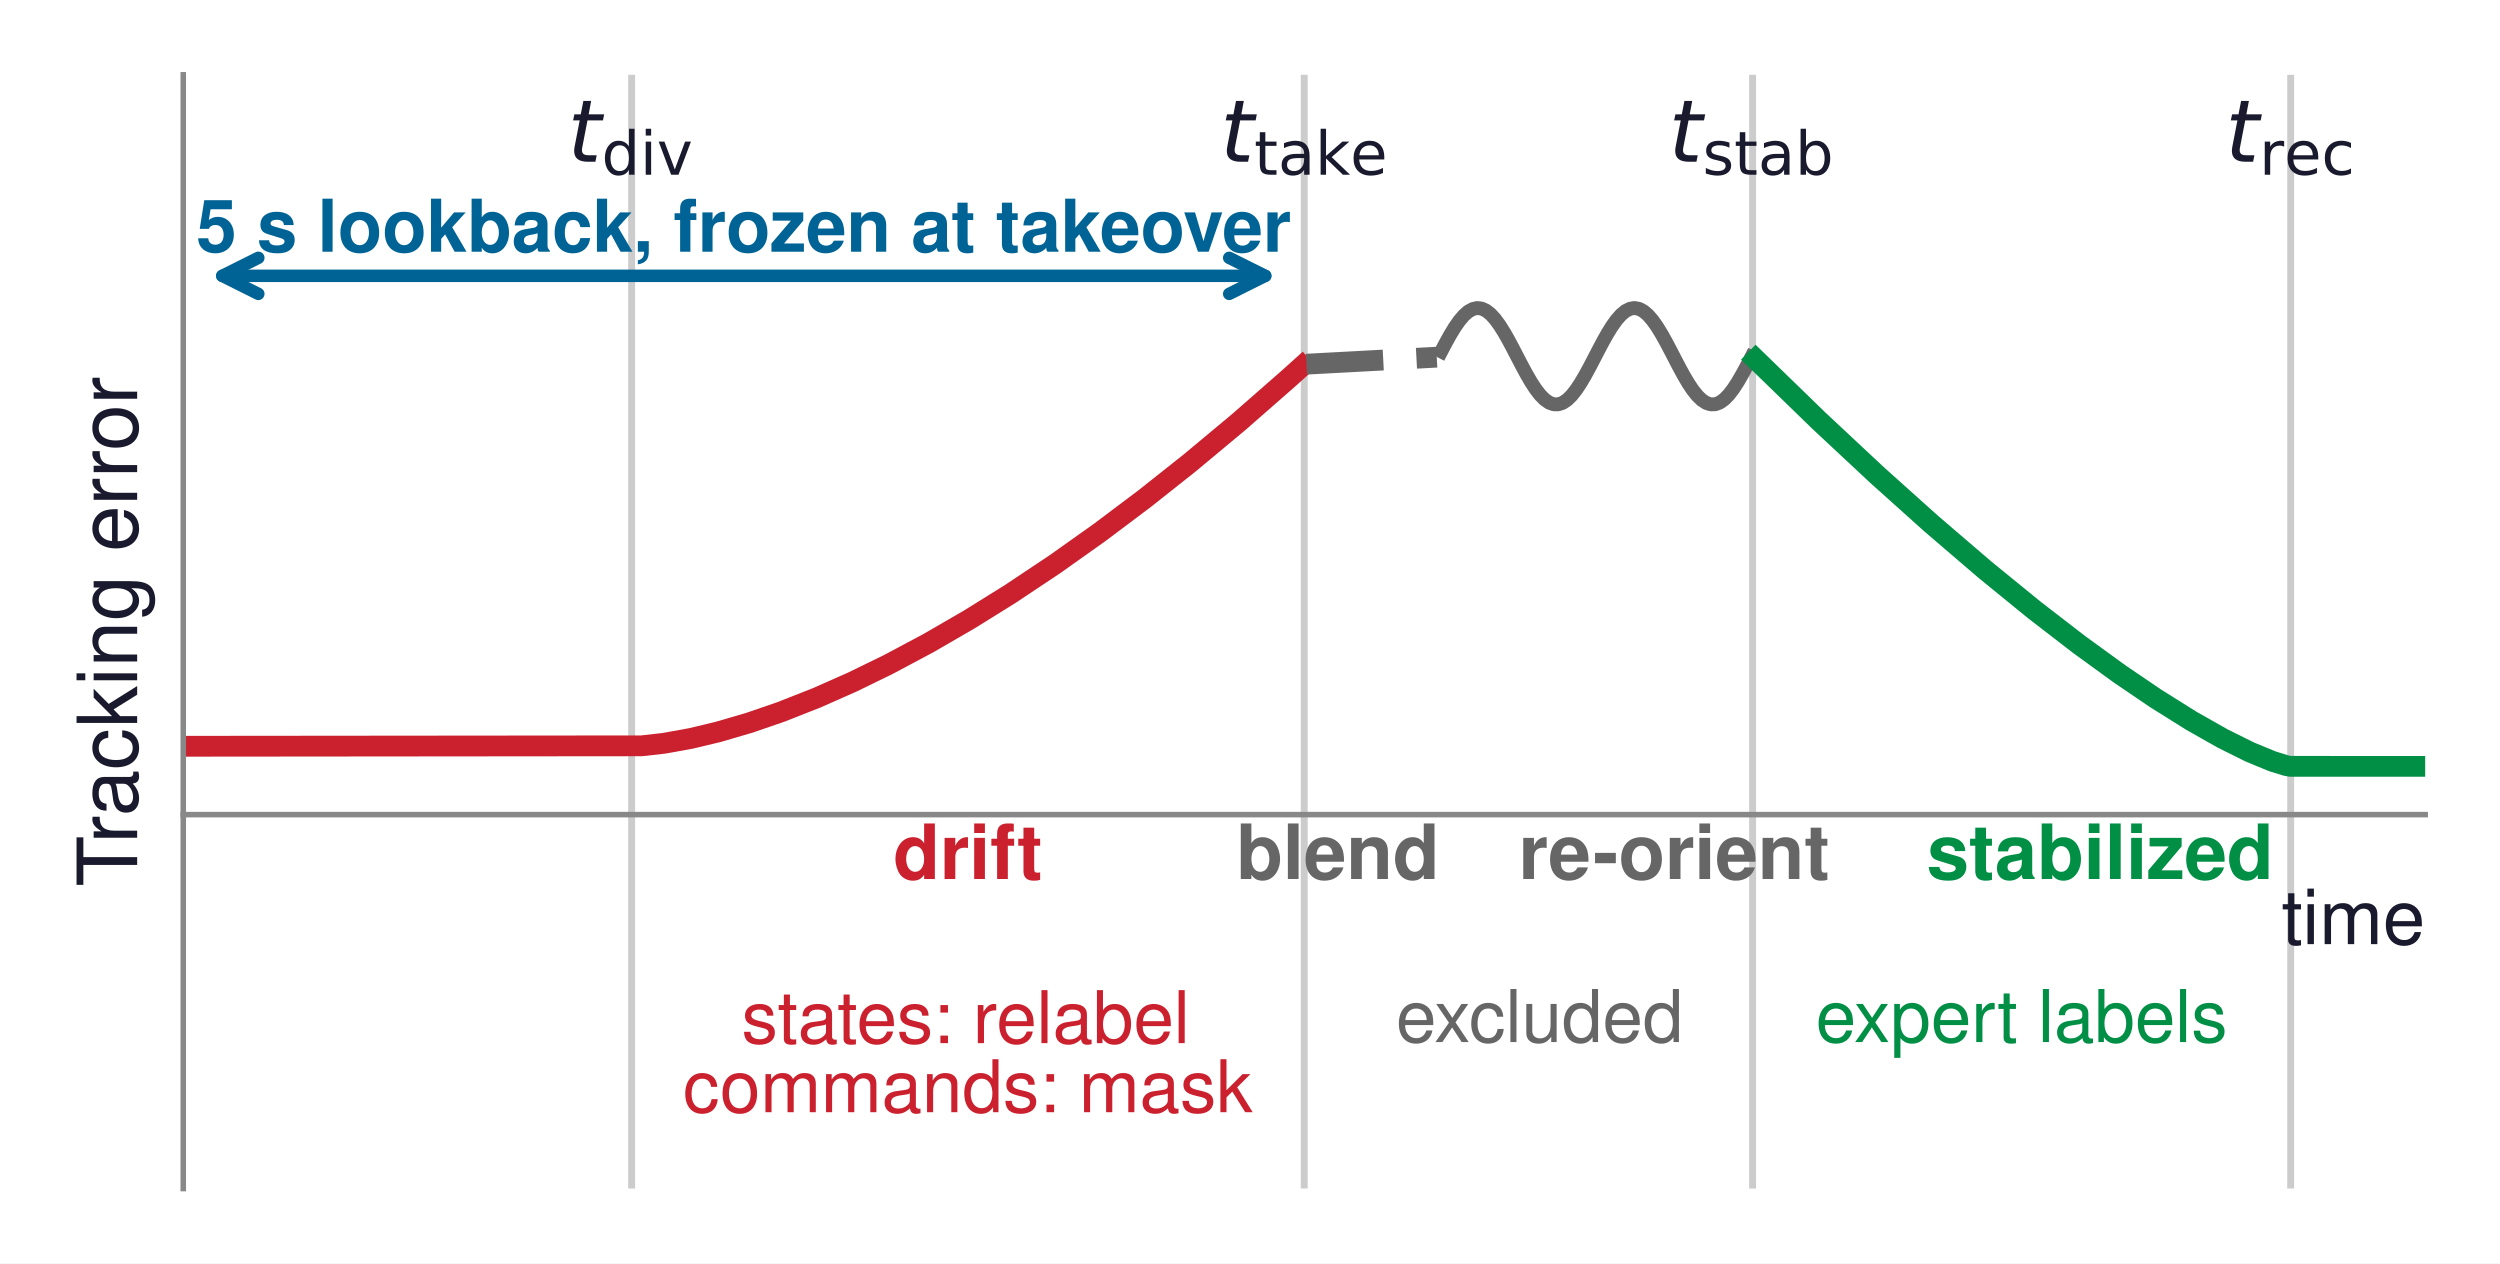
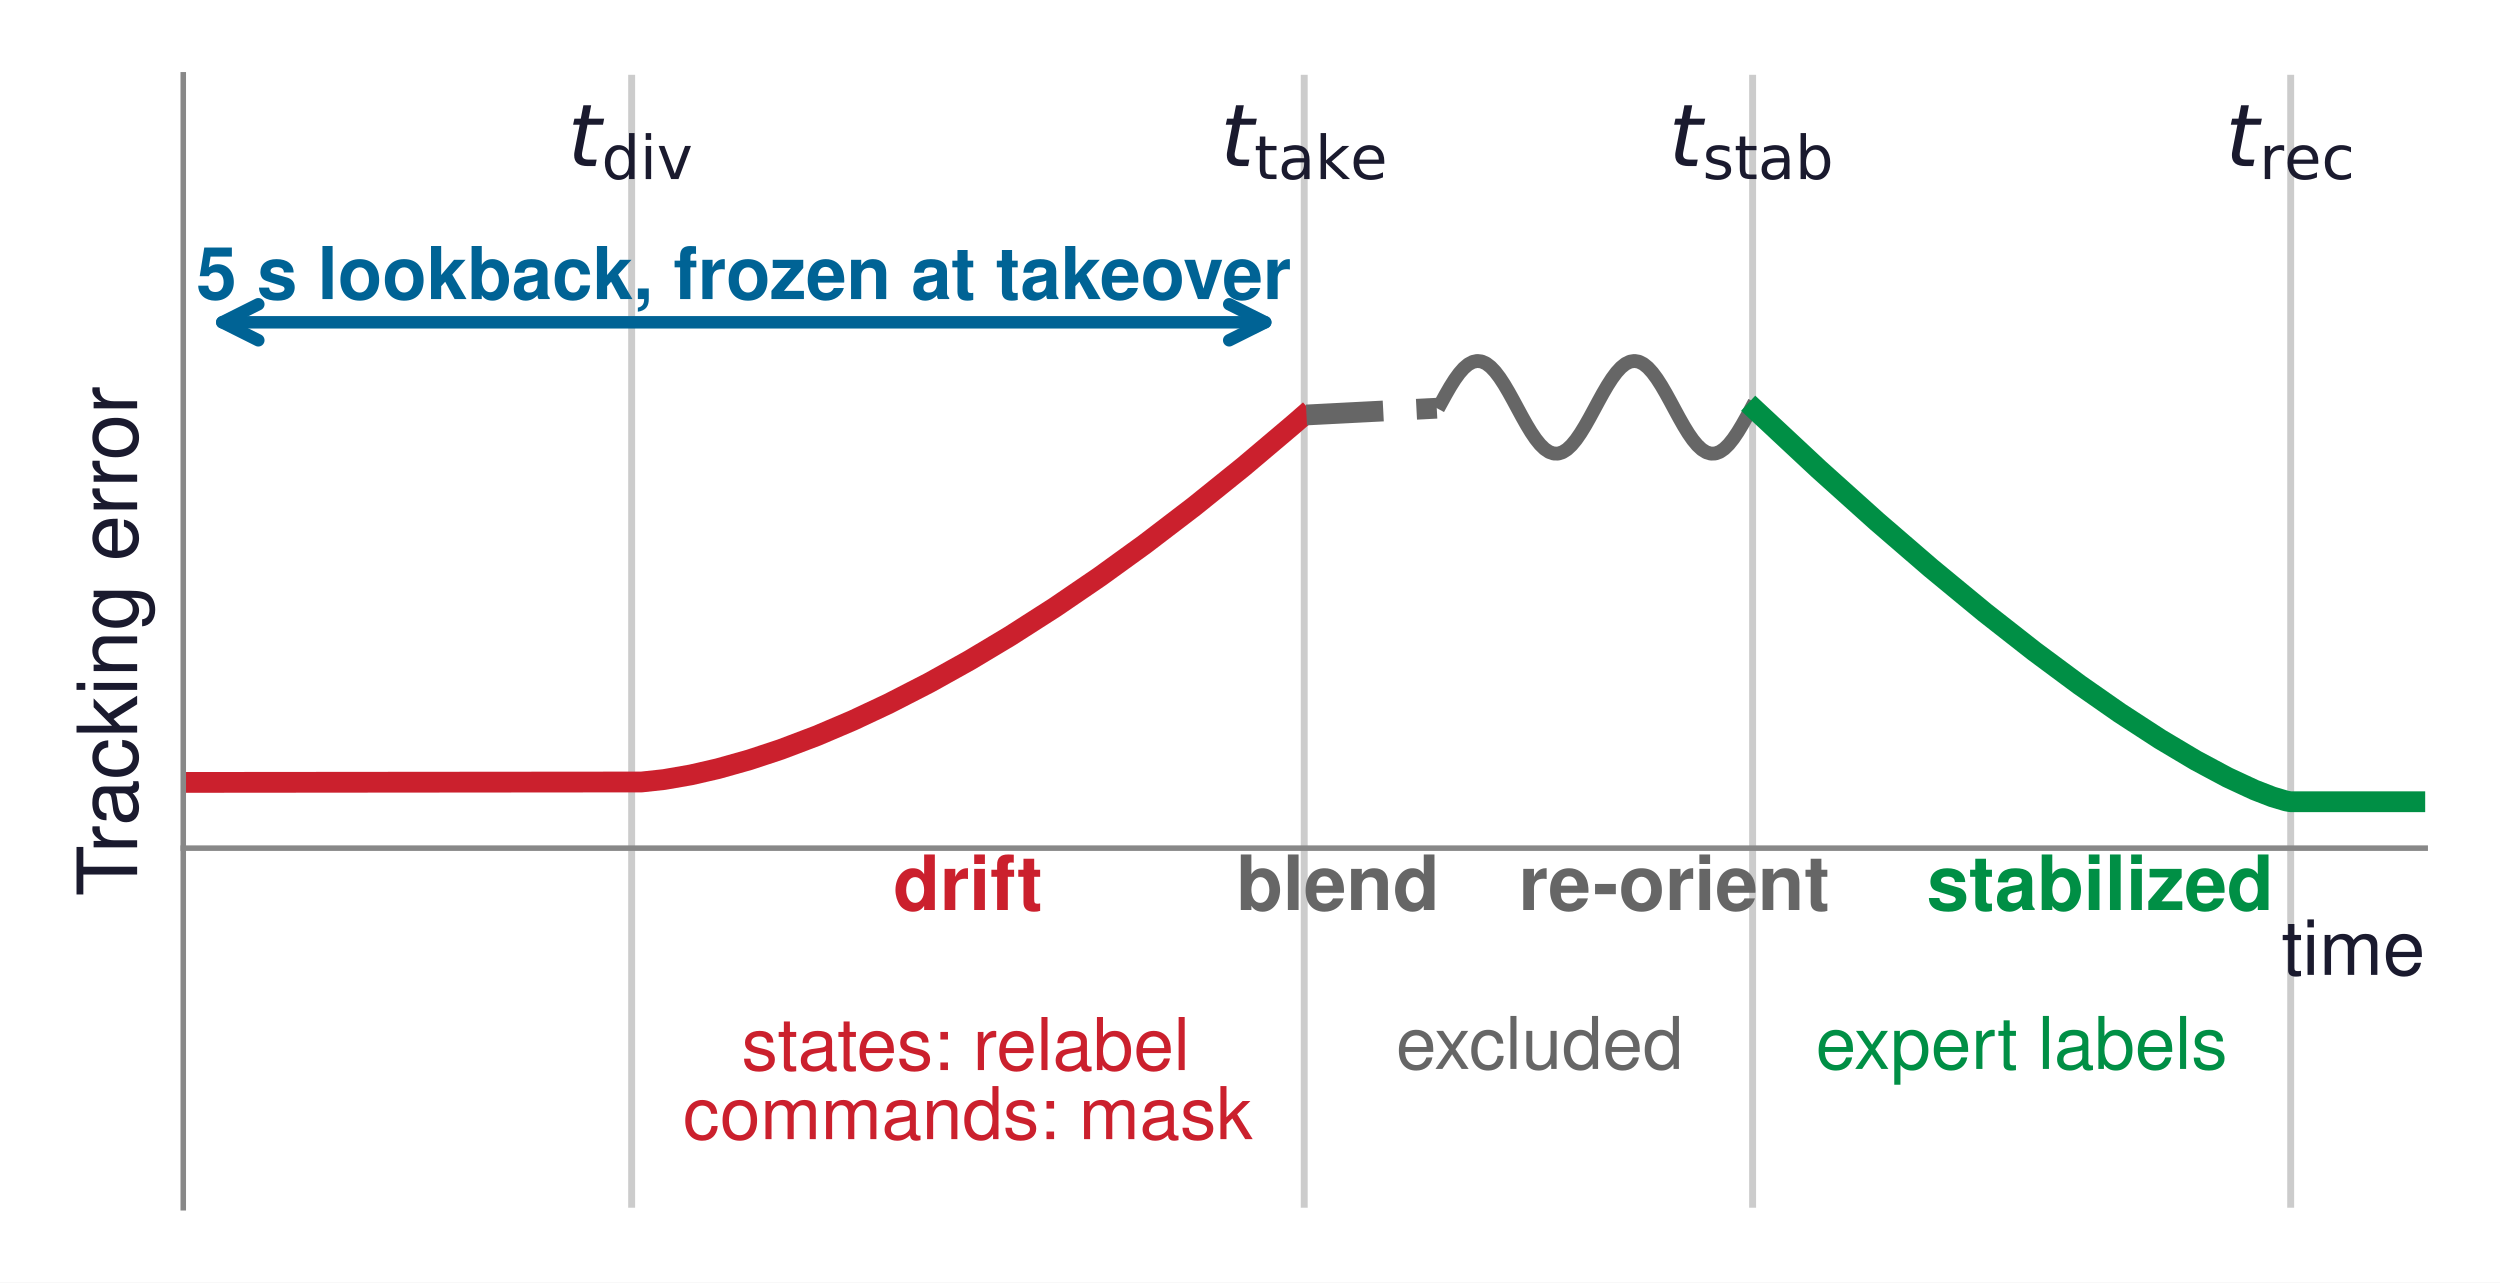
- <svg xmlns="http://www.w3.org/2000/svg" width="360.895pt" height="182.376pt" viewBox="0 0 360.895 182.376" version="1.1">
+ <svg xmlns="http://www.w3.org/2000/svg" width="360.895pt" height="185.148pt" viewBox="0 0 360.895 185.148" version="1.1">
  <defs>
    <style type="text/css">*{stroke-linejoin: round; stroke-linecap: butt}</style>
  </defs>
  <g id="figure_1">
    <g id="patch_1">
-       <path d="M 0 182.376  L 360.895 182.376  L 360.895 0  L 0 0  z " style="fill: #ffffff" />
+       <path d="M 0 185.148  L 360.895 185.148  L 360.895 0  L 0 0  z " style="fill: #ffffff" />
    </g>
    <g id="axes_1">
      <g id="patch_2">
-         <path d="M 26.455 171.576  L 350.095 171.576  L 350.095 10.8  L 26.455 10.8  z " style="fill: #ffffff" />
+         <path d="M 26.455 174.348  L 350.095 174.348  L 350.095 10.8  L 26.455 10.8  z " style="fill: #ffffff" />
      </g>
      <g id="line2d_1">
-         <path d="M 91.183 171.576  L 91.183 10.8  " clip-path="url(#p8257b7b3ea)" style="fill: none; stroke: #cccccc; stroke-linecap: square" />
+         <path d="M 91.183 174.348  L 91.183 10.8  " clip-path="url(#pef720d3960)" style="fill: none; stroke: #cccccc; stroke-linecap: square" />
      </g>
      <g id="line2d_2">
-         <path d="M 188.275 171.576  L 188.275 10.8  " clip-path="url(#p8257b7b3ea)" style="fill: none; stroke: #cccccc; stroke-linecap: square" />
+         <path d="M 188.275 174.348  L 188.275 10.8  " clip-path="url(#pef720d3960)" style="fill: none; stroke: #cccccc; stroke-linecap: square" />
      </g>
      <g id="line2d_3">
-         <path d="M 253.003 171.576  L 253.003 10.8  " clip-path="url(#p8257b7b3ea)" style="fill: none; stroke: #cccccc; stroke-linecap: square" />
+         <path d="M 253.003 174.348  L 253.003 10.8  " clip-path="url(#pef720d3960)" style="fill: none; stroke: #cccccc; stroke-linecap: square" />
      </g>
      <g id="line2d_4">
-         <path d="M 330.677 171.576  L 330.677 10.8  " clip-path="url(#p8257b7b3ea)" style="fill: none; stroke: #cccccc; stroke-linecap: square" />
+         <path d="M 330.677 174.348  L 330.677 10.8  " clip-path="url(#pef720d3960)" style="fill: none; stroke: #cccccc; stroke-linecap: square" />
      </g>
      <g id="matplotlib.axis_1" />
      <g id="matplotlib.axis_2">
        <g id="text_1">
-           <text style="font-size: 12px; font-family: 'Helvetica', 'Arial', 'DejaVu Sans', sans-serif; text-anchor: middle; fill: #1a1a2e" x="19.8" y="91.188" transform="rotate(-90 19.8 91.188)">Tracking error</text>
+           <text style="font-size: 12px; font-family: 'Helvetica', 'Arial', 'DejaVu Sans', sans-serif; text-anchor: middle; fill: #1a1a2e" x="19.8" y="92.574" transform="rotate(-90 19.8 92.574)">Tracking error</text>
        </g>
      </g>
      <g id="line2d_5">
-         <path d="M 26.455 107.73  L 92.61 107.666  L 95.853 107.301  L 99.744 106.597  L 103.636 105.667  L 108.176 104.338  L 112.716 102.776  L 117.904 100.732  L 123.093 98.435  L 128.282 95.901  L 134.119 92.785  L 139.956 89.404  L 145.793 85.771  L 152.279 81.452  L 158.765 76.848  L 165.251 71.972  L 171.736 66.832  L 178.871 60.884  L 186.005 54.638  L 187.951 52.885  L 187.951 52.885  " clip-path="url(#p8257b7b3ea)" style="fill: none; stroke: #cb202d; stroke-width: 3; stroke-linecap: square" />
+         <path d="M 26.455 112.948  L 92.61 112.886  L 95.853 112.535  L 99.744 111.859  L 103.636 110.964  L 108.176 109.686  L 112.716 108.184  L 117.904 106.218  L 123.093 104.009  L 128.282 101.572  L 134.119 98.576  L 139.956 95.324  L 145.793 91.83  L 152.279 87.676  L 158.765 83.249  L 165.251 78.559  L 172.385 73.108  L 179.519 67.362  L 186.654 61.33  L 187.951 60.203  L 187.951 60.203  " clip-path="url(#pef720d3960)" style="fill: none; stroke: #cb202d; stroke-width: 3; stroke-linecap: square" />
      </g>
      <g id="line2d_6">
-         <path d="M 188.599 52.573  L 189.248 52.538  L 189.896 52.503  L 190.545 52.468  L 191.194 52.433  L 191.842 52.398  L 192.491 52.363  L 193.139 52.328  L 193.788 52.294  L 194.436 52.259  L 195.085 52.224  L 195.734 52.189  L 196.382 52.154  L 197.031 52.119  L 197.679 52.084  L 198.328 52.049  L 198.977 52.014  L 199.625 51.979  L 200.274 51.945  L 200.922 51.91  L 201.571 51.875  L 202.219 51.84  L 202.868 51.805  L 203.517 51.77  L 204.165 51.735  L 204.814 51.7  L 205.462 51.665  L 206.111 51.631  L 206.759 51.596  L 207.408 51.561  " clip-path="url(#p8257b7b3ea)" style="fill: none; stroke-dasharray: 11.1,4.8; stroke-dashoffset: 0; stroke: #666666; stroke-width: 3" />
+         <path d="M 188.599 59.903  L 189.248 59.87  L 189.896 59.836  L 190.545 59.803  L 191.194 59.769  L 191.842 59.736  L 192.491 59.702  L 193.139 59.669  L 193.788 59.635  L 194.436 59.601  L 195.085 59.568  L 195.734 59.534  L 196.382 59.501  L 197.031 59.467  L 197.679 59.434  L 198.328 59.4  L 198.977 59.367  L 199.625 59.333  L 200.274 59.299  L 200.922 59.266  L 201.571 59.232  L 202.219 59.199  L 202.868 59.165  L 203.517 59.132  L 204.165 59.098  L 204.814 59.064  L 205.462 59.031  L 206.111 58.997  L 206.759 58.964  L 207.408 58.93  " clip-path="url(#pef720d3960)" style="fill: none; stroke-dasharray: 11.1,4.8; stroke-dashoffset: 0; stroke: #666666; stroke-width: 3" />
      </g>
      <g id="line2d_7">
-         <path d="M 208.057 50.727  L 208.705 49.495  L 209.354 48.326  L 210.002 47.258  L 210.651 46.325  L 211.299 45.558  L 211.948 44.981  L 212.597 44.613  L 213.245 44.467  L 213.894 44.546  L 214.542 44.849  L 215.191 45.365  L 215.84 46.078  L 216.488 46.964  L 217.137 47.996  L 217.785 49.138  L 218.434 50.355  L 219.082 51.607  L 219.731 52.853  L 220.38 54.053  L 221.028 55.168  L 221.677 56.162  L 222.325 57.002  L 222.974 57.661  L 223.622 58.118  L 224.271 58.358  L 224.92 58.373  L 225.568 58.163  L 226.217 57.735  L 226.865 57.102  L 227.514 56.285  L 228.162 55.31  L 228.811 54.21  L 229.46 53.019  L 230.108 51.777  L 230.757 50.523  L 231.405 49.299  L 232.054 48.144  L 232.703 47.096  L 233.351 46.188  L 234 45.45  L 234.648 44.906  L 235.297 44.574  L 235.945 44.464  L 236.594 44.58  L 237.243 44.919  L 237.891 45.468  L 238.54 46.211  L 239.188 47.123  L 239.837 48.175  L 240.485 49.333  L 241.134 50.558  L 241.783 51.812  L 242.431 53.053  L 243.08 54.242  L 243.728 55.339  L 244.377 56.31  L 245.026 57.122  L 245.674 57.75  L 246.323 58.172  L 246.971 58.376  L 247.62 58.354  L 248.268 58.108  L 248.917 57.645  L 249.566 56.98  L 250.214 56.136  L 250.863 55.138  L 251.511 54.021  L 252.16 52.819  L 252.808 51.572  " clip-path="url(#p8257b7b3ea)" style="fill: none; stroke: #666666; stroke-width: 2; stroke-linecap: square" />
+         <path d="M 208.057 58.128  L 208.705 56.944  L 209.354 55.82  L 210.002 54.793  L 210.651 53.895  L 211.299 53.157  L 211.948 52.603  L 212.597 52.249  L 213.245 52.108  L 213.894 52.184  L 214.542 52.475  L 215.191 52.972  L 215.84 53.657  L 216.488 54.51  L 217.137 55.502  L 217.785 56.601  L 218.434 57.771  L 219.082 58.975  L 219.731 60.173  L 220.38 61.327  L 221.028 62.399  L 221.677 63.355  L 222.325 64.163  L 222.974 64.797  L 223.622 65.236  L 224.271 65.467  L 224.92 65.482  L 225.568 65.28  L 226.217 64.868  L 226.865 64.259  L 227.514 63.473  L 228.162 62.536  L 228.811 61.478  L 229.46 60.333  L 230.108 59.138  L 230.757 57.933  L 231.405 56.755  L 232.054 55.645  L 232.703 54.636  L 233.351 53.763  L 234 53.054  L 234.648 52.531  L 235.297 52.211  L 235.945 52.106  L 236.594 52.217  L 237.243 52.543  L 237.891 53.071  L 238.54 53.786  L 239.188 54.663  L 239.837 55.675  L 240.485 56.788  L 241.134 57.966  L 241.783 59.172  L 242.431 60.366  L 243.08 61.509  L 243.728 62.564  L 244.377 63.498  L 245.026 64.279  L 245.674 64.882  L 246.323 65.288  L 246.971 65.484  L 247.62 65.463  L 248.268 65.227  L 248.917 64.781  L 249.566 64.142  L 250.214 63.33  L 250.863 62.371  L 251.511 61.296  L 252.16 60.14  L 252.808 58.941  " clip-path="url(#pef720d3960)" style="fill: none; stroke: #666666; stroke-width: 2; stroke-linecap: square" />
      </g>
      <g id="line2d_8">
-         <path d="M 253.457 51.879  L 262.537 60.697  L 270.969 68.576  L 278.752 75.559  L 286.534 82.234  L 293.669 88.05  L 300.155 93.053  L 305.992 97.292  L 311.18 100.816  L 316.369 104.067  L 320.909 106.635  L 324.8 108.568  L 328.043 109.905  L 329.989 110.505  L 330.638 110.629  L 350.095 110.632  L 350.095 110.632  " clip-path="url(#p8257b7b3ea)" style="fill: none; stroke: #008f45; stroke-width: 3; stroke-linecap: square" />
+         <path d="M 253.457 59.236  L 262.537 67.717  L 270.969 75.294  L 278.752 82.009  L 286.534 88.428  L 293.669 94.021  L 300.155 98.833  L 305.992 102.91  L 311.829 106.705  L 317.018 109.795  L 321.558 112.223  L 325.449 114.033  L 328.043 115.039  L 329.989 115.617  L 330.638 115.736  L 350.095 115.739  L 350.095 115.739  " clip-path="url(#pef720d3960)" style="fill: none; stroke: #008f45; stroke-width: 3; stroke-linecap: square" />
      </g>
      <g id="patch_3">
-         <path d="M 26.455 171.576  L 26.455 10.8  " style="fill: none; stroke: #888888; stroke-width: 0.8; stroke-linejoin: miter; stroke-linecap: square" />
+         <path d="M 26.455 174.348  L 26.455 10.8  " style="fill: none; stroke: #888888; stroke-width: 0.8; stroke-linejoin: miter; stroke-linecap: square" />
      </g>
      <g id="patch_4">
-         <path d="M 26.455 117.597  L 350.095 117.597  " style="fill: none; stroke: #888888; stroke-width: 0.8; stroke-linejoin: miter; stroke-linecap: square" />
+         <path d="M 26.455 122.437  L 350.095 122.437  " style="fill: none; stroke: #888888; stroke-width: 0.8; stroke-linejoin: miter; stroke-linecap: square" />
      </g>
      <g id="text_2">
-         <g style="fill: #1a1a2e" transform="translate(81.933 23.56921)">
+         <g style="fill: #1a1a2e" transform="translate(81.933 24.19642)">
          <text>
            <tspan x="0" y="-0.219" style="font-style: oblique; font-size: 12.5px; font-family: 'DejaVu Sans'; fill: #1a1a2e">t</tspan>
            <tspan x="4.901" y="1.656" style="font-size: 8.75px; font-family: 'DejaVu Sans'; fill: #1a1a2e">d</tspan>
            <tspan x="10.455" y="1.656" style="font-size: 8.75px; font-family: 'DejaVu Sans'; fill: #1a1a2e">i</tspan>
            <tspan x="12.886" y="1.656" style="font-size: 8.75px; font-family: 'DejaVu Sans'; fill: #1a1a2e">v</tspan>
          </text>
        </g>
      </g>
      <g id="text_3">
-         <g style="fill: #1a1a2e" transform="translate(176.15 23.56921)">
+         <g style="fill: #1a1a2e" transform="translate(176.15 24.19642)">
          <text>
            <tspan x="0" y="-0.219" style="font-style: oblique; font-size: 12.5px; font-family: 'DejaVu Sans'; fill: #1a1a2e">t</tspan>
            <tspan x="4.901" y="1.656" style="font-size: 8.75px; font-family: 'DejaVu Sans'; fill: #1a1a2e">t</tspan>
            <tspan x="8.332" y="1.656" style="font-size: 8.75px; font-family: 'DejaVu Sans'; fill: #1a1a2e">a</tspan>
            <tspan x="13.694" y="1.656" style="font-size: 8.75px; font-family: 'DejaVu Sans'; fill: #1a1a2e">k</tspan>
            <tspan x="18.761" y="1.656" style="font-size: 8.75px; font-family: 'DejaVu Sans'; fill: #1a1a2e">e</tspan>
          </text>
        </g>
      </g>
      <g id="text_4">
-         <g style="fill: #1a1a2e" transform="translate(240.878 23.56921)">
+         <g style="fill: #1a1a2e" transform="translate(240.878 24.19642)">
          <text>
            <tspan x="0" y="-0.219" style="font-style: oblique; font-size: 12.5px; font-family: 'DejaVu Sans'; fill: #1a1a2e">t</tspan>
            <tspan x="4.901" y="1.656" style="font-size: 8.75px; font-family: 'DejaVu Sans'; fill: #1a1a2e">s</tspan>
            <tspan x="9.46" y="1.656" style="font-size: 8.75px; font-family: 'DejaVu Sans'; fill: #1a1a2e">t</tspan>
            <tspan x="12.891" y="1.656" style="font-size: 8.75px; font-family: 'DejaVu Sans'; fill: #1a1a2e">a</tspan>
            <tspan x="18.253" y="1.656" style="font-size: 8.75px; font-family: 'DejaVu Sans'; fill: #1a1a2e">b</tspan>
          </text>
        </g>
      </g>
      <g id="text_5">
-         <g style="fill: #1a1a2e" transform="translate(321.2391 23.56921)">
+         <g style="fill: #1a1a2e" transform="translate(321.2391 24.19642)">
          <text>
            <tspan x="0" y="-0.219" style="font-style: oblique; font-size: 12.5px; font-family: 'DejaVu Sans'; fill: #1a1a2e">t</tspan>
            <tspan x="4.901" y="1.656" style="font-size: 8.75px; font-family: 'DejaVu Sans'; fill: #1a1a2e">r</tspan>
            <tspan x="8.499" y="1.656" style="font-size: 8.75px; font-family: 'DejaVu Sans'; fill: #1a1a2e">e</tspan>
            <tspan x="13.882" y="1.656" style="font-size: 8.75px; font-family: 'DejaVu Sans'; fill: #1a1a2e">c</tspan>
          </text>
        </g>
      </g>
      <g id="patch_5">
-         <path d="M 182.646 39.821  Q 107.367 39.821 32.088 39.821  " style="fill: none; stroke: #006395; stroke-width: 1.8; stroke-linecap: round" />
-         <path d="M 177.446 37.221  L 182.646 39.821  L 177.446 42.421  " style="fill: none; stroke: #006395; stroke-width: 1.8; stroke-linecap: round" />
-         <path d="M 37.288 42.421  L 32.088 39.821  L 37.288 37.221  " style="fill: none; stroke: #006395; stroke-width: 1.8; stroke-linecap: round" />
+         <path d="M 182.646 46.524  Q 107.367 46.524 32.088 46.524  " style="fill: none; stroke: #006395; stroke-width: 1.8; stroke-linecap: round" />
+         <path d="M 177.446 43.924  L 182.646 46.524  L 177.446 49.124  " style="fill: none; stroke: #006395; stroke-width: 1.8; stroke-linecap: round" />
+         <path d="M 37.288 49.124  L 32.088 46.524  L 37.288 43.924  " style="fill: none; stroke: #006395; stroke-width: 1.8; stroke-linecap: round" />
      </g>
      <g id="text_6">
-         <text style="font-weight: 700; font-size: 10.5px; font-family: 'Helvetica', 'Arial', 'DejaVu Sans', sans-serif; text-anchor: middle; fill: #006395" x="107.365" y="36.338" transform="rotate(-0 107.365 36.33843)">5 s lookback, frozen at takeover</text>
+         <text style="font-weight: 700; font-size: 10.5px; font-family: 'Helvetica', 'Arial', 'DejaVu Sans', sans-serif; text-anchor: middle; fill: #006395" x="107.365" y="43.175" transform="rotate(-0 107.365 43.17469)">5 s lookback, frozen at takeover</text>
      </g>
      <g id="text_7">
-         <text style="font-weight: 700; font-size: 11px; font-family: 'Helvetica', 'Arial', 'DejaVu Sans', sans-serif; text-anchor: middle; fill: #cb202d" x="139.729" y="126.884" transform="rotate(-0 139.729 126.8838)">drift</text>
+         <text style="font-weight: 700; font-size: 11px; font-family: 'Helvetica', 'Arial', 'DejaVu Sans', sans-serif; text-anchor: middle; fill: #cb202d" x="139.729" y="131.368" transform="rotate(-0 139.729 131.3678)">drift</text>
      </g>
      <g id="text_8">
-         <text style="font-weight: 700; font-size: 11px; font-family: 'Helvetica', 'Arial', 'DejaVu Sans', sans-serif; text-anchor: middle; fill: #666666" x="193.13" y="126.884" transform="rotate(-0 193.1296 126.8838)">blend</text>
+         <text style="font-weight: 700; font-size: 11px; font-family: 'Helvetica', 'Arial', 'DejaVu Sans', sans-serif; text-anchor: middle; fill: #666666" x="193.13" y="131.368" transform="rotate(-0 193.1296 131.3678)">blend</text>
      </g>
      <g id="text_9">
-         <text style="font-weight: 700; font-size: 11px; font-family: 'Helvetica', 'Arial', 'DejaVu Sans', sans-serif; text-anchor: middle; fill: #666666" x="241.676" y="126.884" transform="rotate(-0 241.6756 126.8838)">re-orient</text>
+         <text style="font-weight: 700; font-size: 11px; font-family: 'Helvetica', 'Arial', 'DejaVu Sans', sans-serif; text-anchor: middle; fill: #666666" x="241.676" y="131.368" transform="rotate(-0 241.6756 131.3678)">re-orient</text>
      </g>
      <g id="text_10">
-         <text style="font-weight: 700; font-size: 11px; font-family: 'Helvetica', 'Arial', 'DejaVu Sans', sans-serif; text-anchor: middle; fill: #008f45" x="303.167" y="126.884" transform="rotate(-0 303.1672 126.8838)">stabilized</text>
+         <text style="font-weight: 700; font-size: 11px; font-family: 'Helvetica', 'Arial', 'DejaVu Sans', sans-serif; text-anchor: middle; fill: #008f45" x="303.167" y="131.368" transform="rotate(-0 303.1672 131.3678)">stabilized</text>
      </g>
      <g id="text_11">
-         <text style="font-size: 10.5px; font-family: 'Helvetica', 'Arial', 'DejaVu Sans', sans-serif; fill: #cb202d" transform="translate(107.0469 150.5864)">states: relabel</text>
-         <text style="font-size: 10.5px; font-family: 'Helvetica', 'Arial', 'DejaVu Sans', sans-serif; fill: #cb202d" transform="translate(98.59525 160.5584)">commands: mask</text>
+         <text style="font-size: 10.5px; font-family: 'Helvetica', 'Arial', 'DejaVu Sans', sans-serif; fill: #cb202d" transform="translate(107.0469 154.4702)">states: relabel</text>
+         <text style="font-size: 10.5px; font-family: 'Helvetica', 'Arial', 'DejaVu Sans', sans-serif; fill: #cb202d" transform="translate(98.59525 164.4421)">commands: mask</text>
      </g>
      <g id="text_12">
-         <text style="font-size: 10.5px; font-family: 'Helvetica', 'Arial', 'DejaVu Sans', sans-serif; text-anchor: middle; fill: #666666" x="222.257" y="150.43" transform="rotate(-0 222.2572 150.4301)">excluded</text>
+         <text style="font-size: 10.5px; font-family: 'Helvetica', 'Arial', 'DejaVu Sans', sans-serif; text-anchor: middle; fill: #666666" x="222.257" y="154.314" transform="rotate(-0 222.2572 154.3138)">excluded</text>
      </g>
      <g id="text_13">
-         <text style="font-size: 10.5px; font-family: 'Helvetica', 'Arial', 'DejaVu Sans', sans-serif; text-anchor: middle; fill: #008f45" x="291.84" y="150.43" transform="rotate(-0 291.8398 150.4301)">expert labels</text>
+         <text style="font-size: 10.5px; font-family: 'Helvetica', 'Arial', 'DejaVu Sans', sans-serif; text-anchor: middle; fill: #008f45" x="291.84" y="154.314" transform="rotate(-0 291.8398 154.3138)">expert labels</text>
      </g>
      <g id="text_14">
-         <text style="font-size: 11px; font-family: 'Helvetica', 'Arial', 'DejaVu Sans', sans-serif; text-anchor: end; fill: #1a1a2e" x="350.095" y="136.295" transform="rotate(-0 350.095 136.2946)">time</text>
+         <text style="font-size: 11px; font-family: 'Helvetica', 'Arial', 'DejaVu Sans', sans-serif; text-anchor: end; fill: #1a1a2e" x="350.095" y="140.734" transform="rotate(-0 350.095 140.7342)">time</text>
      </g>
    </g>
  </g>
  <defs>
-     <clipPath id="p8257b7b3ea">
-       <rect x="26.455" y="10.8" width="323.64" height="160.776" />
+     <clipPath id="pef720d3960">
+       <rect x="26.455" y="10.8" width="323.64" height="163.548" />
    </clipPath>
  </defs>
</svg>
